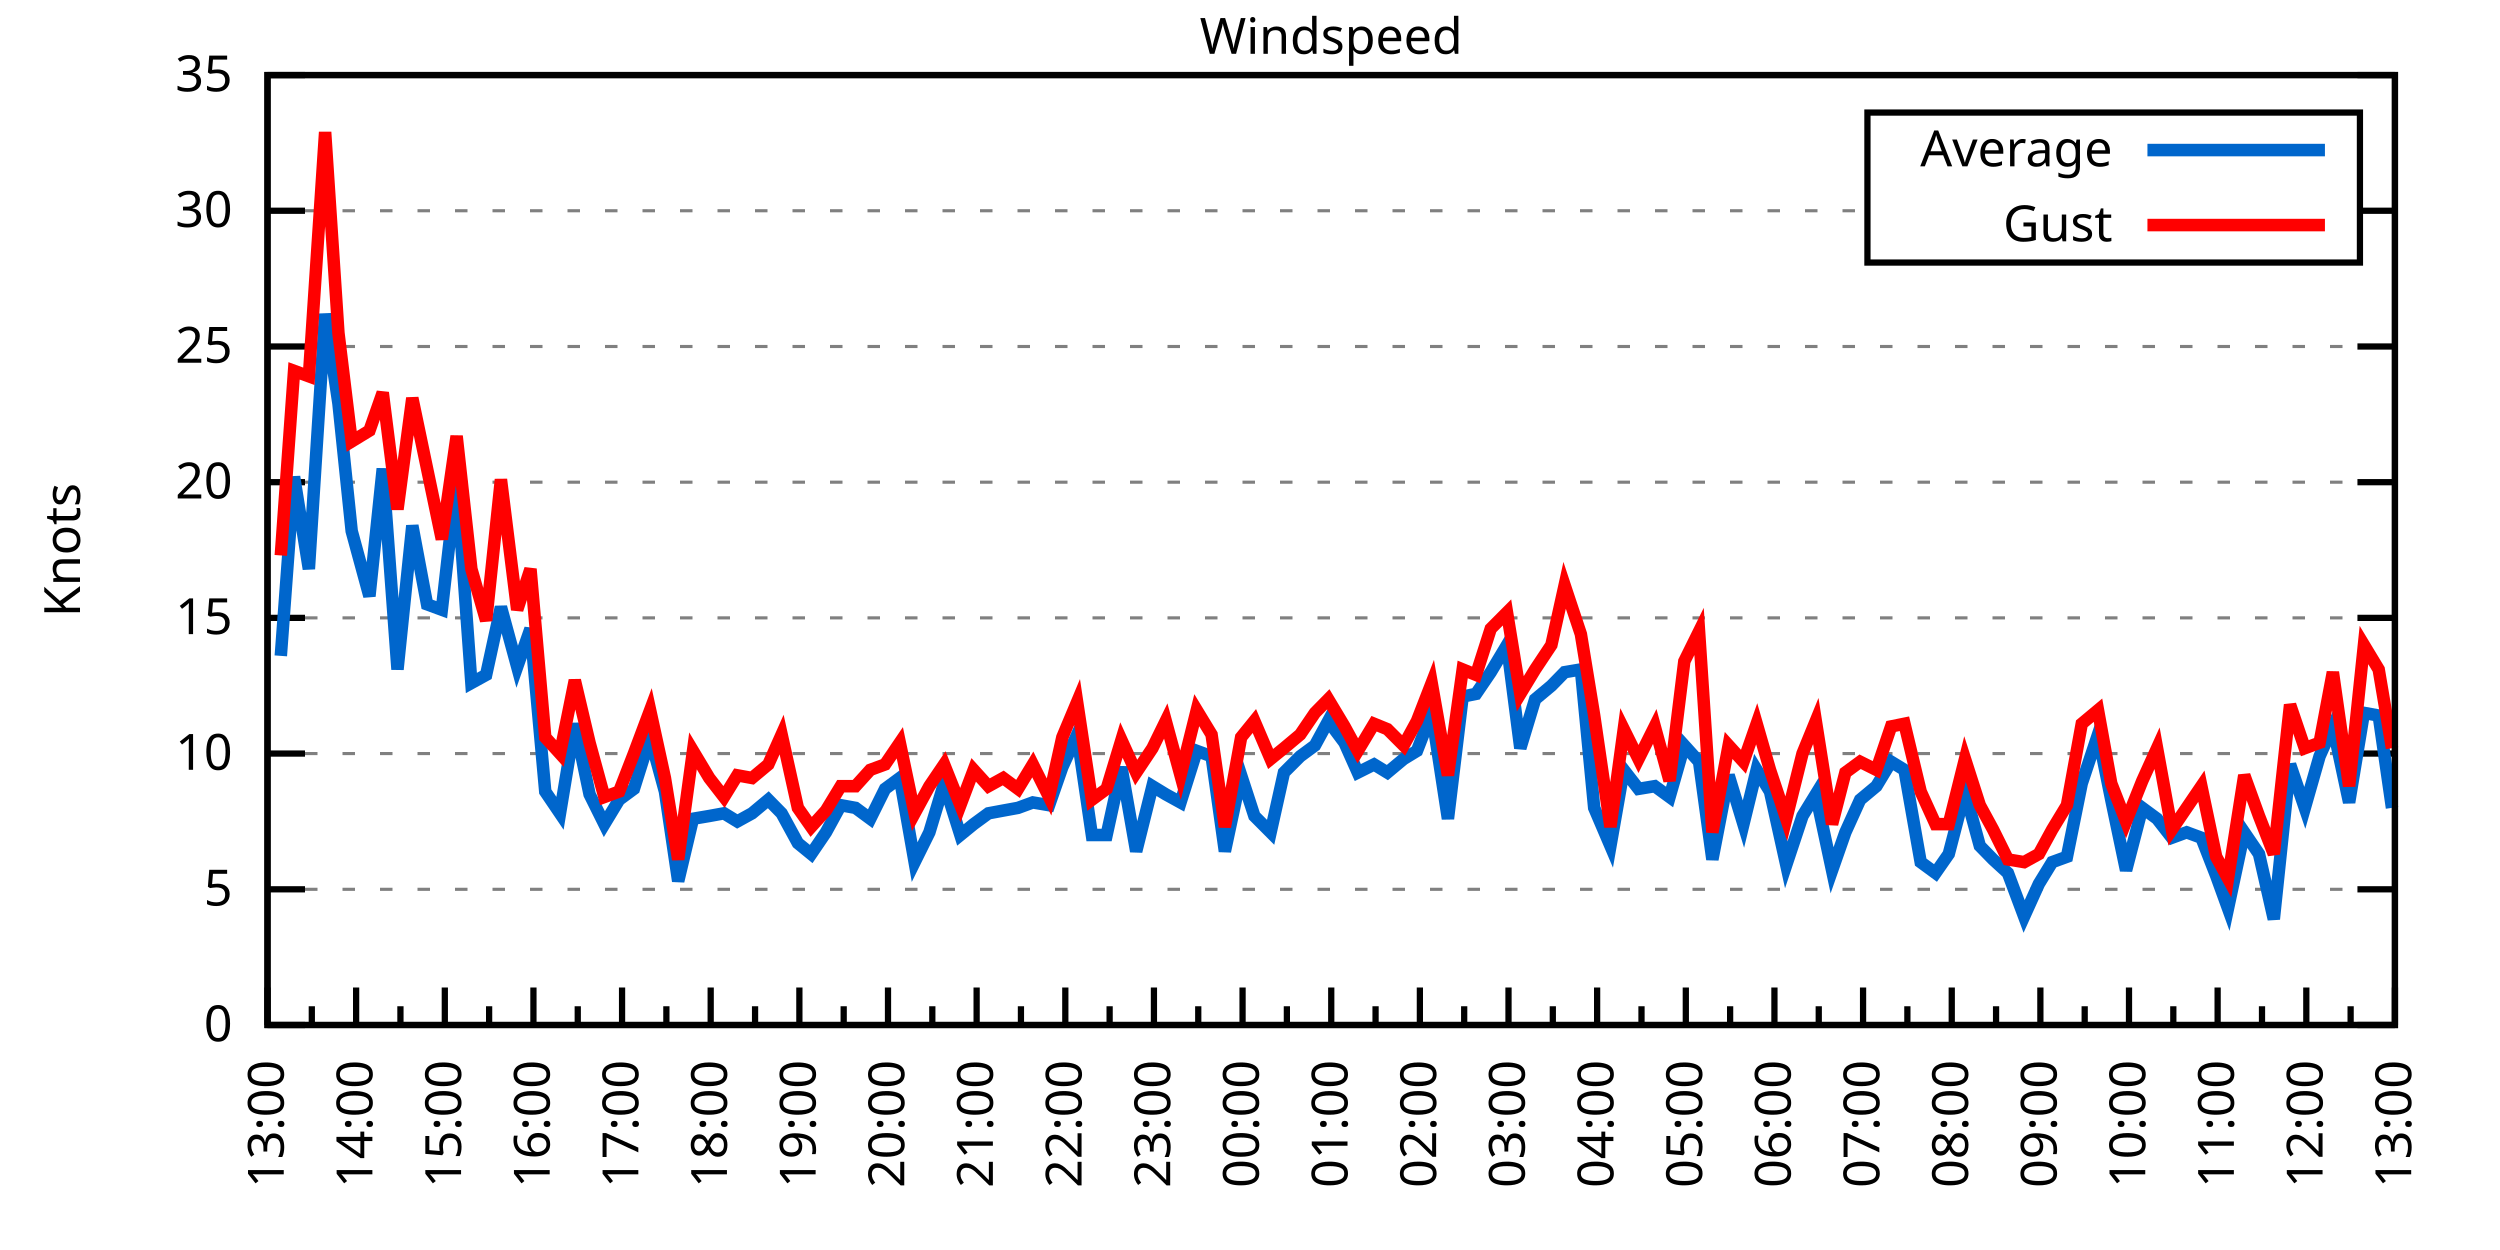
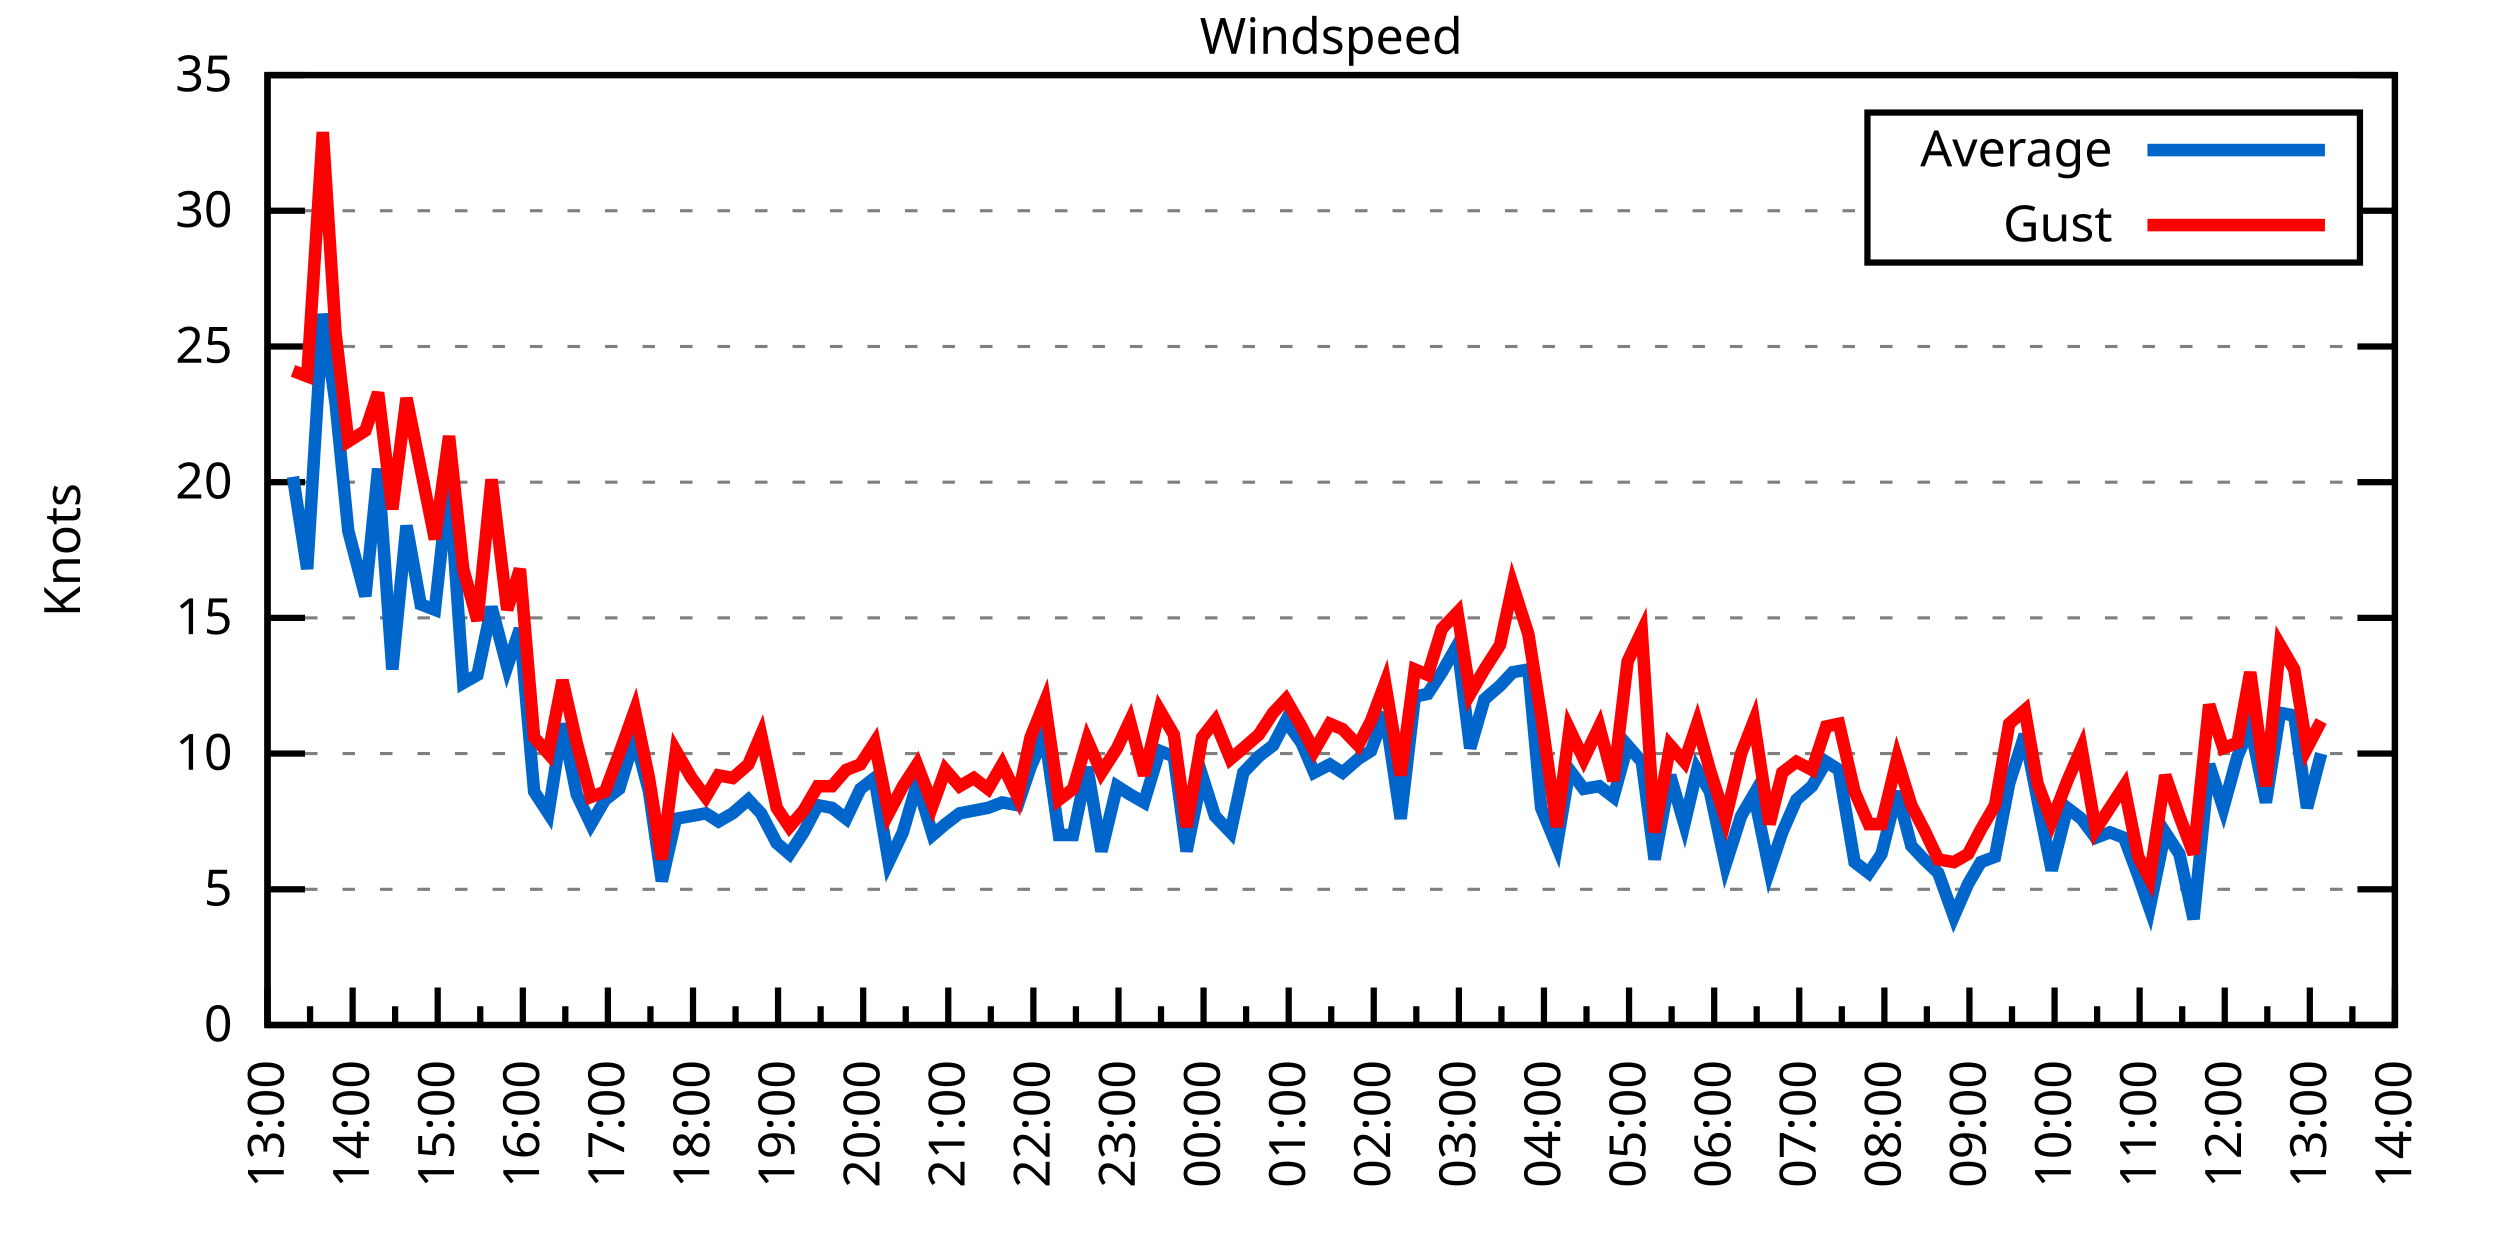
<svg xmlns="http://www.w3.org/2000/svg" xmlns:xlink="http://www.w3.org/1999/xlink" width="400" height="200" viewBox="0 0 400 200">
  <g id="gnuplot_canvas">
    <rect x="0" y="0" width="400" height="200" fill="none" />
    <defs>
      <circle id="gpDot" r="0.5" stroke-width="0.5" stroke="currentColor" />
      <path id="gpPt0" stroke-width="0.333" stroke="currentColor" d="M-1,0 h2 M0,-1 v2" />
      <path id="gpPt1" stroke-width="0.333" stroke="currentColor" d="M-1,-1 L1,1 M1,-1 L-1,1" />
      <path id="gpPt2" stroke-width="0.333" stroke="currentColor" d="M-1,0 L1,0 M0,-1 L0,1 M-1,-1 L1,1 M-1,1 L1,-1" />
      <rect id="gpPt3" stroke-width="0.333" stroke="currentColor" x="-1" y="-1" width="2" height="2" />
      <rect id="gpPt4" stroke-width="0.333" stroke="currentColor" fill="currentColor" x="-1" y="-1" width="2" height="2" />
      <circle id="gpPt5" stroke-width="0.333" stroke="currentColor" cx="0" cy="0" r="1" />
      <use xlink:href="#gpPt5" id="gpPt6" fill="currentColor" stroke="none" />
      <path id="gpPt7" stroke-width="0.333" stroke="currentColor" d="M0,-1.33 L-1.33,0.67 L1.33,0.67 z" />
      <use xlink:href="#gpPt7" id="gpPt8" fill="currentColor" stroke="none" />
      <use xlink:href="#gpPt7" id="gpPt9" stroke="currentColor" transform="rotate(180)" />
      <use xlink:href="#gpPt9" id="gpPt10" fill="currentColor" stroke="none" />
      <use xlink:href="#gpPt3" id="gpPt11" stroke="currentColor" transform="rotate(45)" />
      <use xlink:href="#gpPt11" id="gpPt12" fill="currentColor" stroke="none" />
      <path id="gpPt13" stroke-width="0.333" stroke="currentColor" d="M0,1.330 L1.265,0.411 L0.782,-1.067 L-0.782,-1.076 L-1.265,0.411 z" />
      <use xlink:href="#gpPt13" id="gpPt14" fill="currentColor" stroke="none" />
      <filter id="textbox" filterUnits="objectBoundingBox" x="0" y="0" height="1" width="1">
        <feFlood flood-color="white" flood-opacity="1" result="bgnd" />
        <feComposite in="SourceGraphic" in2="bgnd" operator="atop" />
      </filter>
      <filter id="greybox" filterUnits="objectBoundingBox" x="0" y="0" height="1" width="1">
        <feFlood flood-color="lightgrey" flood-opacity="1" result="grey" />
        <feComposite in="SourceGraphic" in2="grey" operator="atop" />
      </filter>
    </defs>
    <g fill="none" color="white" stroke="currentColor" stroke-width="1.00" stroke-linecap="butt" stroke-linejoin="miter">
</g>
    <g fill="none" color="black" stroke="currentColor" stroke-width="1.00" stroke-linecap="butt" stroke-linejoin="miter">
      <g stroke="none" shape-rendering="crispEdges">
        <polygon fill="rgb(255, 255, 255)" points="42.80,164.00 383.18,164.00 383.18,12.02 42.80,12.02 " />
      </g>
    </g>
    <g fill="none" color="black" stroke="currentColor" stroke-width="1.00" stroke-linecap="butt" stroke-linejoin="miter">
</g>
    <g fill="none" color="black" stroke="black" stroke-width="0.50" stroke-linecap="butt" stroke-linejoin="miter">
</g>
    <g fill="none" color="gray" stroke="currentColor" stroke-width="0.50" stroke-linecap="butt" stroke-linejoin="miter">
      <path stroke="gray" stroke-dasharray="2,4" class="gridline" d="M42.80,164.00 L383.19,164.00  " />
    </g>
    <g fill="none" color="gray" stroke="gray" stroke-width="1.00" stroke-linecap="butt" stroke-linejoin="miter">
</g>
    <g fill="none" color="black" stroke="currentColor" stroke-width="1.00" stroke-linecap="butt" stroke-linejoin="miter">
      <path stroke="black" d="M42.80,164.00 L48.80,164.00 M383.19,164.00 L377.19,164.00  " />
      <g transform="translate(37.20,166.60)" stroke="none" fill="black" font-family="Sans" font-size="8.00" text-anchor="end">
        <text>
          <tspan font-family="Sans"> 0</tspan>
        </text>
      </g>
    </g>
    <g fill="none" color="black" stroke="currentColor" stroke-width="1.00" stroke-linecap="butt" stroke-linejoin="miter">
</g>
    <g fill="none" color="black" stroke="black" stroke-width="0.50" stroke-linecap="butt" stroke-linejoin="miter">
</g>
    <g fill="none" color="gray" stroke="currentColor" stroke-width="0.50" stroke-linecap="butt" stroke-linejoin="miter">
      <path stroke="gray" stroke-dasharray="2,4" class="gridline" d="M42.80,142.29 L383.19,142.29  " />
    </g>
    <g fill="none" color="gray" stroke="gray" stroke-width="1.00" stroke-linecap="butt" stroke-linejoin="miter">
</g>
    <g fill="none" color="black" stroke="currentColor" stroke-width="1.00" stroke-linecap="butt" stroke-linejoin="miter">
      <path stroke="black" d="M42.80,142.29 L48.80,142.29 M383.19,142.29 L377.19,142.29  " />
      <g transform="translate(37.20,144.89)" stroke="none" fill="black" font-family="Sans" font-size="8.00" text-anchor="end">
        <text>
          <tspan font-family="Sans"> 5</tspan>
        </text>
      </g>
    </g>
    <g fill="none" color="black" stroke="currentColor" stroke-width="1.00" stroke-linecap="butt" stroke-linejoin="miter">
</g>
    <g fill="none" color="black" stroke="black" stroke-width="0.50" stroke-linecap="butt" stroke-linejoin="miter">
</g>
    <g fill="none" color="gray" stroke="currentColor" stroke-width="0.50" stroke-linecap="butt" stroke-linejoin="miter">
      <path stroke="gray" stroke-dasharray="2,4" class="gridline" d="M42.80,120.57 L383.19,120.57  " />
    </g>
    <g fill="none" color="gray" stroke="gray" stroke-width="1.00" stroke-linecap="butt" stroke-linejoin="miter">
</g>
    <g fill="none" color="black" stroke="currentColor" stroke-width="1.00" stroke-linecap="butt" stroke-linejoin="miter">
      <path stroke="black" d="M42.80,120.57 L48.80,120.57 M383.19,120.57 L377.19,120.57  " />
      <g transform="translate(37.20,123.17)" stroke="none" fill="black" font-family="Sans" font-size="8.00" text-anchor="end">
        <text>
          <tspan font-family="Sans"> 10</tspan>
        </text>
      </g>
    </g>
    <g fill="none" color="black" stroke="currentColor" stroke-width="1.00" stroke-linecap="butt" stroke-linejoin="miter">
</g>
    <g fill="none" color="black" stroke="black" stroke-width="0.50" stroke-linecap="butt" stroke-linejoin="miter">
</g>
    <g fill="none" color="gray" stroke="currentColor" stroke-width="0.50" stroke-linecap="butt" stroke-linejoin="miter">
      <path stroke="gray" stroke-dasharray="2,4" class="gridline" d="M42.80,98.86 L383.19,98.86  " />
    </g>
    <g fill="none" color="gray" stroke="gray" stroke-width="1.00" stroke-linecap="butt" stroke-linejoin="miter">
</g>
    <g fill="none" color="black" stroke="currentColor" stroke-width="1.00" stroke-linecap="butt" stroke-linejoin="miter">
      <path stroke="black" d="M42.80,98.86 L48.80,98.86 M383.19,98.86 L377.19,98.86  " />
      <g transform="translate(37.20,101.46)" stroke="none" fill="black" font-family="Sans" font-size="8.00" text-anchor="end">
        <text>
          <tspan font-family="Sans"> 15</tspan>
        </text>
      </g>
    </g>
    <g fill="none" color="black" stroke="currentColor" stroke-width="1.00" stroke-linecap="butt" stroke-linejoin="miter">
</g>
    <g fill="none" color="black" stroke="black" stroke-width="0.50" stroke-linecap="butt" stroke-linejoin="miter">
</g>
    <g fill="none" color="gray" stroke="currentColor" stroke-width="0.50" stroke-linecap="butt" stroke-linejoin="miter">
      <path stroke="gray" stroke-dasharray="2,4" class="gridline" d="M42.80,77.15 L383.19,77.15  " />
    </g>
    <g fill="none" color="gray" stroke="gray" stroke-width="1.00" stroke-linecap="butt" stroke-linejoin="miter">
</g>
    <g fill="none" color="black" stroke="currentColor" stroke-width="1.00" stroke-linecap="butt" stroke-linejoin="miter">
      <path stroke="black" d="M42.80,77.15 L48.80,77.15 M383.19,77.15 L377.19,77.15  " />
      <g transform="translate(37.20,79.75)" stroke="none" fill="black" font-family="Sans" font-size="8.00" text-anchor="end">
        <text>
          <tspan font-family="Sans"> 20</tspan>
        </text>
      </g>
    </g>
    <g fill="none" color="black" stroke="currentColor" stroke-width="1.00" stroke-linecap="butt" stroke-linejoin="miter">
</g>
    <g fill="none" color="black" stroke="black" stroke-width="0.50" stroke-linecap="butt" stroke-linejoin="miter">
</g>
    <g fill="none" color="gray" stroke="currentColor" stroke-width="0.50" stroke-linecap="butt" stroke-linejoin="miter">
      <path stroke="gray" stroke-dasharray="2,4" class="gridline" d="M42.80,55.44 L383.19,55.44  " />
    </g>
    <g fill="none" color="gray" stroke="gray" stroke-width="1.00" stroke-linecap="butt" stroke-linejoin="miter">
</g>
    <g fill="none" color="black" stroke="currentColor" stroke-width="1.00" stroke-linecap="butt" stroke-linejoin="miter">
      <path stroke="black" d="M42.80,55.44 L48.80,55.44 M383.19,55.44 L377.19,55.44  " />
      <g transform="translate(37.20,58.04)" stroke="none" fill="black" font-family="Sans" font-size="8.00" text-anchor="end">
        <text>
          <tspan font-family="Sans"> 25</tspan>
        </text>
      </g>
    </g>
    <g fill="none" color="black" stroke="currentColor" stroke-width="1.00" stroke-linecap="butt" stroke-linejoin="miter">
</g>
    <g fill="none" color="black" stroke="black" stroke-width="0.50" stroke-linecap="butt" stroke-linejoin="miter">
</g>
    <g fill="none" color="gray" stroke="currentColor" stroke-width="0.50" stroke-linecap="butt" stroke-linejoin="miter">
      <path stroke="gray" stroke-dasharray="2,4" class="gridline" d="M42.80,33.72 L298.79,33.72 M377.59,33.72 L383.19,33.72  " />
    </g>
    <g fill="none" color="gray" stroke="gray" stroke-width="1.00" stroke-linecap="butt" stroke-linejoin="miter">
</g>
    <g fill="none" color="black" stroke="currentColor" stroke-width="1.00" stroke-linecap="butt" stroke-linejoin="miter">
      <path stroke="black" d="M42.80,33.72 L48.80,33.72 M383.19,33.72 L377.19,33.72  " />
      <g transform="translate(37.20,36.32)" stroke="none" fill="black" font-family="Sans" font-size="8.00" text-anchor="end">
        <text>
          <tspan font-family="Sans"> 30</tspan>
        </text>
      </g>
    </g>
    <g fill="none" color="black" stroke="currentColor" stroke-width="1.00" stroke-linecap="butt" stroke-linejoin="miter">
</g>
    <g fill="none" color="black" stroke="black" stroke-width="0.50" stroke-linecap="butt" stroke-linejoin="miter">
</g>
    <g fill="none" color="gray" stroke="currentColor" stroke-width="0.50" stroke-linecap="butt" stroke-linejoin="miter">
      <path stroke="gray" stroke-dasharray="2,4" class="gridline" d="M42.80,12.01 L383.19,12.01  " />
    </g>
    <g fill="none" color="gray" stroke="gray" stroke-width="1.00" stroke-linecap="butt" stroke-linejoin="miter">
</g>
    <g fill="none" color="black" stroke="currentColor" stroke-width="1.00" stroke-linecap="butt" stroke-linejoin="miter">
      <path stroke="black" d="M42.80,12.01 L48.80,12.01 M383.19,12.01 L377.19,12.01  " />
      <g transform="translate(37.20,14.61)" stroke="none" fill="black" font-family="Sans" font-size="8.00" text-anchor="end">
        <text>
          <tspan font-family="Sans"> 35</tspan>
        </text>
      </g>
    </g>
    <g fill="none" color="black" stroke="currentColor" stroke-width="1.00" stroke-linecap="butt" stroke-linejoin="miter">
      <path stroke="black" d="M42.80,164.00 L42.80,158.00  " />
      <g transform="translate(45.40,169.60) rotate(270)" stroke="none" fill="black" font-family="Sans" font-size="8.00" text-anchor="end">
        <text>
          <tspan font-family="Sans">13:00</tspan>
        </text>
      </g>
    </g>
    <g fill="none" color="black" stroke="currentColor" stroke-width="1.00" stroke-linecap="butt" stroke-linejoin="miter">
-       <path stroke="black" d="M49.89,164.00 L49.89,161.00 M56.98,164.00 L56.98,158.00  " />
-       <g transform="translate(59.58,169.60) rotate(270)" stroke="none" fill="black" font-family="Sans" font-size="8.00" text-anchor="end">
+       <path stroke="black" d="M49.61,164.00 L49.61,161.00 M56.42,164.00 L56.42,158.00  " />
+       <g transform="translate(59.02,169.60) rotate(270)" stroke="none" fill="black" font-family="Sans" font-size="8.00" text-anchor="end">
        <text>
          <tspan font-family="Sans">14:00</tspan>
        </text>
      </g>
    </g>
    <g fill="none" color="black" stroke="currentColor" stroke-width="1.00" stroke-linecap="butt" stroke-linejoin="miter">
-       <path stroke="black" d="M64.07,164.00 L64.07,161.00 M71.17,164.00 L71.17,158.00  " />
-       <g transform="translate(73.77,169.60) rotate(270)" stroke="none" fill="black" font-family="Sans" font-size="8.00" text-anchor="end">
+       <path stroke="black" d="M63.22,164.00 L63.22,161.00 M70.03,164.00 L70.03,158.00  " />
+       <g transform="translate(72.63,169.60) rotate(270)" stroke="none" fill="black" font-family="Sans" font-size="8.00" text-anchor="end">
        <text>
          <tspan font-family="Sans">15:00</tspan>
        </text>
      </g>
    </g>
    <g fill="none" color="black" stroke="currentColor" stroke-width="1.00" stroke-linecap="butt" stroke-linejoin="miter">
-       <path stroke="black" d="M78.26,164.00 L78.26,161.00 M85.35,164.00 L85.35,158.00  " />
-       <g transform="translate(87.95,169.60) rotate(270)" stroke="none" fill="black" font-family="Sans" font-size="8.00" text-anchor="end">
+       <path stroke="black" d="M76.84,164.00 L76.84,161.00 M83.65,164.00 L83.65,158.00  " />
+       <g transform="translate(86.25,169.60) rotate(270)" stroke="none" fill="black" font-family="Sans" font-size="8.00" text-anchor="end">
        <text>
          <tspan font-family="Sans">16:00</tspan>
        </text>
      </g>
    </g>
    <g fill="none" color="black" stroke="currentColor" stroke-width="1.00" stroke-linecap="butt" stroke-linejoin="miter">
-       <path stroke="black" d="M92.44,164.00 L92.44,161.00 M99.53,164.00 L99.53,158.00  " />
-       <g transform="translate(102.13,169.60) rotate(270)" stroke="none" fill="black" font-family="Sans" font-size="8.00" text-anchor="end">
+       <path stroke="black" d="M90.45,164.00 L90.45,161.00 M97.26,164.00 L97.26,158.00  " />
+       <g transform="translate(99.86,169.60) rotate(270)" stroke="none" fill="black" font-family="Sans" font-size="8.00" text-anchor="end">
        <text>
          <tspan font-family="Sans">17:00</tspan>
        </text>
      </g>
    </g>
    <g fill="none" color="black" stroke="currentColor" stroke-width="1.00" stroke-linecap="butt" stroke-linejoin="miter">
-       <path stroke="black" d="M106.62,164.00 L106.62,161.00 M113.71,164.00 L113.71,158.00  " />
-       <g transform="translate(116.31,169.60) rotate(270)" stroke="none" fill="black" font-family="Sans" font-size="8.00" text-anchor="end">
+       <path stroke="black" d="M104.07,164.00 L104.07,161.00 M110.88,164.00 L110.88,158.00  " />
+       <g transform="translate(113.48,169.60) rotate(270)" stroke="none" fill="black" font-family="Sans" font-size="8.00" text-anchor="end">
        <text>
          <tspan font-family="Sans">18:00</tspan>
        </text>
      </g>
    </g>
    <g fill="none" color="black" stroke="currentColor" stroke-width="1.00" stroke-linecap="butt" stroke-linejoin="miter">
-       <path stroke="black" d="M120.81,164.00 L120.81,161.00 M127.90,164.00 L127.90,158.00  " />
-       <g transform="translate(130.50,169.60) rotate(270)" stroke="none" fill="black" font-family="Sans" font-size="8.00" text-anchor="end">
+       <path stroke="black" d="M117.69,164.00 L117.69,161.00 M124.49,164.00 L124.49,158.00  " />
+       <g transform="translate(127.09,169.60) rotate(270)" stroke="none" fill="black" font-family="Sans" font-size="8.00" text-anchor="end">
        <text>
          <tspan font-family="Sans">19:00</tspan>
        </text>
      </g>
    </g>
    <g fill="none" color="black" stroke="currentColor" stroke-width="1.00" stroke-linecap="butt" stroke-linejoin="miter">
-       <path stroke="black" d="M134.99,164.00 L134.99,161.00 M142.08,164.00 L142.08,158.00  " />
-       <g transform="translate(144.68,169.60) rotate(270)" stroke="none" fill="black" font-family="Sans" font-size="8.00" text-anchor="end">
+       <path stroke="black" d="M131.30,164.00 L131.30,161.00 M138.11,164.00 L138.11,158.00  " />
+       <g transform="translate(140.71,169.60) rotate(270)" stroke="none" fill="black" font-family="Sans" font-size="8.00" text-anchor="end">
        <text>
          <tspan font-family="Sans">20:00</tspan>
        </text>
      </g>
    </g>
    <g fill="none" color="black" stroke="currentColor" stroke-width="1.00" stroke-linecap="butt" stroke-linejoin="miter">
-       <path stroke="black" d="M149.17,164.00 L149.17,161.00 M156.26,164.00 L156.26,158.00  " />
-       <g transform="translate(158.86,169.60) rotate(270)" stroke="none" fill="black" font-family="Sans" font-size="8.00" text-anchor="end">
+       <path stroke="black" d="M144.92,164.00 L144.92,161.00 M151.72,164.00 L151.72,158.00  " />
+       <g transform="translate(154.32,169.60) rotate(270)" stroke="none" fill="black" font-family="Sans" font-size="8.00" text-anchor="end">
        <text>
          <tspan font-family="Sans">21:00</tspan>
        </text>
      </g>
    </g>
    <g fill="none" color="black" stroke="currentColor" stroke-width="1.00" stroke-linecap="butt" stroke-linejoin="miter">
-       <path stroke="black" d="M163.35,164.00 L163.35,161.00 M170.45,164.00 L170.45,158.00  " />
-       <g transform="translate(173.05,169.60) rotate(270)" stroke="none" fill="black" font-family="Sans" font-size="8.00" text-anchor="end">
+       <path stroke="black" d="M158.53,164.00 L158.53,161.00 M165.34,164.00 L165.34,158.00  " />
+       <g transform="translate(167.94,169.60) rotate(270)" stroke="none" fill="black" font-family="Sans" font-size="8.00" text-anchor="end">
        <text>
          <tspan font-family="Sans">22:00</tspan>
        </text>
      </g>
    </g>
    <g fill="none" color="black" stroke="currentColor" stroke-width="1.00" stroke-linecap="butt" stroke-linejoin="miter">
-       <path stroke="black" d="M177.54,164.00 L177.54,161.00 M184.63,164.00 L184.63,158.00  " />
-       <g transform="translate(187.23,169.60) rotate(270)" stroke="none" fill="black" font-family="Sans" font-size="8.00" text-anchor="end">
+       <path stroke="black" d="M172.15,164.00 L172.15,161.00 M178.96,164.00 L178.96,158.00  " />
+       <g transform="translate(181.56,169.60) rotate(270)" stroke="none" fill="black" font-family="Sans" font-size="8.00" text-anchor="end">
        <text>
          <tspan font-family="Sans">23:00</tspan>
        </text>
      </g>
    </g>
    <g fill="none" color="black" stroke="currentColor" stroke-width="1.00" stroke-linecap="butt" stroke-linejoin="miter">
-       <path stroke="black" d="M191.72,164.00 L191.72,161.00 M198.81,164.00 L198.81,158.00  " />
-       <g transform="translate(201.41,169.60) rotate(270)" stroke="none" fill="black" font-family="Sans" font-size="8.00" text-anchor="end">
+       <path stroke="black" d="M185.76,164.00 L185.76,161.00 M192.57,164.00 L192.57,158.00  " />
+       <g transform="translate(195.17,169.60) rotate(270)" stroke="none" fill="black" font-family="Sans" font-size="8.00" text-anchor="end">
        <text>
          <tspan font-family="Sans">00:00</tspan>
        </text>
      </g>
    </g>
    <g fill="none" color="black" stroke="currentColor" stroke-width="1.00" stroke-linecap="butt" stroke-linejoin="miter">
-       <path stroke="black" d="M205.90,164.00 L205.90,161.00 M213.00,164.00 L213.00,158.00  " />
-       <g transform="translate(215.60,169.60) rotate(270)" stroke="none" fill="black" font-family="Sans" font-size="8.00" text-anchor="end">
+       <path stroke="black" d="M199.38,164.00 L199.38,161.00 M206.19,164.00 L206.19,158.00  " />
+       <g transform="translate(208.79,169.60) rotate(270)" stroke="none" fill="black" font-family="Sans" font-size="8.00" text-anchor="end">
        <text>
          <tspan font-family="Sans">01:00</tspan>
        </text>
      </g>
    </g>
    <g fill="none" color="black" stroke="currentColor" stroke-width="1.00" stroke-linecap="butt" stroke-linejoin="miter">
-       <path stroke="black" d="M220.09,164.00 L220.09,161.00 M227.18,164.00 L227.18,158.00  " />
-       <g transform="translate(229.78,169.60) rotate(270)" stroke="none" fill="black" font-family="Sans" font-size="8.00" text-anchor="end">
+       <path stroke="black" d="M213.00,164.00 L213.00,161.00 M219.80,164.00 L219.80,158.00  " />
+       <g transform="translate(222.40,169.60) rotate(270)" stroke="none" fill="black" font-family="Sans" font-size="8.00" text-anchor="end">
        <text>
          <tspan font-family="Sans">02:00</tspan>
        </text>
      </g>
    </g>
    <g fill="none" color="black" stroke="currentColor" stroke-width="1.00" stroke-linecap="butt" stroke-linejoin="miter">
-       <path stroke="black" d="M234.27,164.00 L234.27,161.00 M241.36,164.00 L241.36,158.00  " />
-       <g transform="translate(243.96,169.60) rotate(270)" stroke="none" fill="black" font-family="Sans" font-size="8.00" text-anchor="end">
+       <path stroke="black" d="M226.61,164.00 L226.61,161.00 M233.42,164.00 L233.42,158.00  " />
+       <g transform="translate(236.02,169.60) rotate(270)" stroke="none" fill="black" font-family="Sans" font-size="8.00" text-anchor="end">
        <text>
          <tspan font-family="Sans">03:00</tspan>
        </text>
      </g>
    </g>
    <g fill="none" color="black" stroke="currentColor" stroke-width="1.00" stroke-linecap="butt" stroke-linejoin="miter">
-       <path stroke="black" d="M248.45,164.00 L248.45,161.00 M255.54,164.00 L255.54,158.00  " />
-       <g transform="translate(258.14,169.60) rotate(270)" stroke="none" fill="black" font-family="Sans" font-size="8.00" text-anchor="end">
+       <path stroke="black" d="M240.23,164.00 L240.23,161.00 M247.03,164.00 L247.03,158.00  " />
+       <g transform="translate(249.63,169.60) rotate(270)" stroke="none" fill="black" font-family="Sans" font-size="8.00" text-anchor="end">
        <text>
          <tspan font-family="Sans">04:00</tspan>
        </text>
      </g>
    </g>
    <g fill="none" color="black" stroke="currentColor" stroke-width="1.00" stroke-linecap="butt" stroke-linejoin="miter">
-       <path stroke="black" d="M262.64,164.00 L262.64,161.00 M269.73,164.00 L269.73,158.00  " />
-       <g transform="translate(272.33,169.60) rotate(270)" stroke="none" fill="black" font-family="Sans" font-size="8.00" text-anchor="end">
+       <path stroke="black" d="M253.84,164.00 L253.84,161.00 M260.65,164.00 L260.65,158.00  " />
+       <g transform="translate(263.25,169.60) rotate(270)" stroke="none" fill="black" font-family="Sans" font-size="8.00" text-anchor="end">
        <text>
          <tspan font-family="Sans">05:00</tspan>
        </text>
      </g>
    </g>
    <g fill="none" color="black" stroke="currentColor" stroke-width="1.00" stroke-linecap="butt" stroke-linejoin="miter">
-       <path stroke="black" d="M276.82,164.00 L276.82,161.00 M283.91,164.00 L283.91,158.00  " />
-       <g transform="translate(286.51,169.60) rotate(270)" stroke="none" fill="black" font-family="Sans" font-size="8.00" text-anchor="end">
+       <path stroke="black" d="M267.46,164.00 L267.46,161.00 M274.27,164.00 L274.27,158.00  " />
+       <g transform="translate(276.87,169.60) rotate(270)" stroke="none" fill="black" font-family="Sans" font-size="8.00" text-anchor="end">
        <text>
          <tspan font-family="Sans">06:00</tspan>
        </text>
      </g>
    </g>
    <g fill="none" color="black" stroke="currentColor" stroke-width="1.00" stroke-linecap="butt" stroke-linejoin="miter">
-       <path stroke="black" d="M291.00,164.00 L291.00,161.00 M298.09,164.00 L298.09,158.00  " />
-       <g transform="translate(300.69,169.60) rotate(270)" stroke="none" fill="black" font-family="Sans" font-size="8.00" text-anchor="end">
+       <path stroke="black" d="M281.07,164.00 L281.07,161.00 M287.88,164.00 L287.88,158.00  " />
+       <g transform="translate(290.48,169.60) rotate(270)" stroke="none" fill="black" font-family="Sans" font-size="8.00" text-anchor="end">
        <text>
          <tspan font-family="Sans">07:00</tspan>
        </text>
      </g>
    </g>
    <g fill="none" color="black" stroke="currentColor" stroke-width="1.00" stroke-linecap="butt" stroke-linejoin="miter">
-       <path stroke="black" d="M305.18,164.00 L305.18,161.00 M312.28,164.00 L312.28,158.00  " />
-       <g transform="translate(314.88,169.60) rotate(270)" stroke="none" fill="black" font-family="Sans" font-size="8.00" text-anchor="end">
+       <path stroke="black" d="M294.69,164.00 L294.69,161.00 M301.50,164.00 L301.50,158.00  " />
+       <g transform="translate(304.10,169.60) rotate(270)" stroke="none" fill="black" font-family="Sans" font-size="8.00" text-anchor="end">
        <text>
          <tspan font-family="Sans">08:00</tspan>
        </text>
      </g>
    </g>
    <g fill="none" color="black" stroke="currentColor" stroke-width="1.00" stroke-linecap="butt" stroke-linejoin="miter">
-       <path stroke="black" d="M319.37,164.00 L319.37,161.00 M326.46,164.00 L326.46,158.00  " />
-       <g transform="translate(329.06,169.60) rotate(270)" stroke="none" fill="black" font-family="Sans" font-size="8.00" text-anchor="end">
+       <path stroke="black" d="M308.30,164.00 L308.30,161.00 M315.11,164.00 L315.11,158.00  " />
+       <g transform="translate(317.71,169.60) rotate(270)" stroke="none" fill="black" font-family="Sans" font-size="8.00" text-anchor="end">
        <text>
          <tspan font-family="Sans">09:00</tspan>
        </text>
      </g>
    </g>
    <g fill="none" color="black" stroke="currentColor" stroke-width="1.00" stroke-linecap="butt" stroke-linejoin="miter">
-       <path stroke="black" d="M333.55,164.00 L333.55,161.00 M340.64,164.00 L340.64,158.00  " />
-       <g transform="translate(343.24,169.60) rotate(270)" stroke="none" fill="black" font-family="Sans" font-size="8.00" text-anchor="end">
+       <path stroke="black" d="M321.92,164.00 L321.92,161.00 M328.73,164.00 L328.73,158.00  " />
+       <g transform="translate(331.33,169.60) rotate(270)" stroke="none" fill="black" font-family="Sans" font-size="8.00" text-anchor="end">
        <text>
          <tspan font-family="Sans">10:00</tspan>
        </text>
      </g>
    </g>
    <g fill="none" color="black" stroke="currentColor" stroke-width="1.00" stroke-linecap="butt" stroke-linejoin="miter">
-       <path stroke="black" d="M347.73,164.00 L347.73,161.00 M354.82,164.00 L354.82,158.00  " />
-       <g transform="translate(357.42,169.60) rotate(270)" stroke="none" fill="black" font-family="Sans" font-size="8.00" text-anchor="end">
+       <path stroke="black" d="M335.54,164.00 L335.54,161.00 M342.34,164.00 L342.34,158.00  " />
+       <g transform="translate(344.94,169.60) rotate(270)" stroke="none" fill="black" font-family="Sans" font-size="8.00" text-anchor="end">
        <text>
          <tspan font-family="Sans">11:00</tspan>
        </text>
      </g>
    </g>
    <g fill="none" color="black" stroke="currentColor" stroke-width="1.00" stroke-linecap="butt" stroke-linejoin="miter">
-       <path stroke="black" d="M361.92,164.00 L361.92,161.00 M369.01,164.00 L369.01,158.00  " />
-       <g transform="translate(371.61,169.60) rotate(270)" stroke="none" fill="black" font-family="Sans" font-size="8.00" text-anchor="end">
+       <path stroke="black" d="M349.15,164.00 L349.15,161.00 M355.96,164.00 L355.96,158.00  " />
+       <g transform="translate(358.56,169.60) rotate(270)" stroke="none" fill="black" font-family="Sans" font-size="8.00" text-anchor="end">
        <text>
          <tspan font-family="Sans">12:00</tspan>
        </text>
      </g>
    </g>
    <g fill="none" color="black" stroke="currentColor" stroke-width="1.00" stroke-linecap="butt" stroke-linejoin="miter">
-       <path stroke="black" d="M376.10,164.00 L376.10,161.00 M383.19,164.00 L383.19,158.00  " />
+       <path stroke="black" d="M362.77,164.00 L362.77,161.00 M369.57,164.00 L369.57,158.00  " />
+       <g transform="translate(372.17,169.60) rotate(270)" stroke="none" fill="black" font-family="Sans" font-size="8.00" text-anchor="end">
+         <text>
+           <tspan font-family="Sans">13:00</tspan>
+         </text>
+       </g>
+     </g>
+     <g fill="none" color="black" stroke="currentColor" stroke-width="1.00" stroke-linecap="butt" stroke-linejoin="miter">
+       <path stroke="black" d="M376.38,164.00 L376.38,161.00 M383.19,164.00 L383.19,158.00  " />
      <g transform="translate(385.79,169.60) rotate(270)" stroke="none" fill="black" font-family="Sans" font-size="8.00" text-anchor="end">
        <text>
-           <tspan font-family="Sans">13:00</tspan>
+           <tspan font-family="Sans">14:00</tspan>
        </text>
      </g>
    </g>
    <g fill="none" color="black" stroke="currentColor" stroke-width="1.00" stroke-linecap="butt" stroke-linejoin="miter">
</g>
    <g fill="none" color="black" stroke="currentColor" stroke-width="1.00" stroke-linecap="butt" stroke-linejoin="miter">
      <path stroke="black" d="M42.80,12.01 L42.80,164.00 L383.19,164.00 L383.19,12.01 L42.80,12.01 Z  " />
    </g>
    <g fill="none" color="black" stroke="currentColor" stroke-width="1.00" stroke-linecap="butt" stroke-linejoin="miter">
      <g transform="translate(12.80,88.01) rotate(270)" stroke="none" fill="black" font-family="Sans" font-size="8.00" text-anchor="middle">
        <text>
          <tspan font-family="Sans">Knots</tspan>
        </text>
      </g>
    </g>
    <g fill="none" color="black" stroke="currentColor" stroke-width="1.00" stroke-linecap="butt" stroke-linejoin="miter">
</g>
    <g fill="none" color="black" stroke="currentColor" stroke-width="1.00" stroke-linecap="butt" stroke-linejoin="miter">
      <path stroke="black" d="M298.79,42.01 L298.79,18.01 L377.59,18.01 L377.59,42.01 L298.79,42.01 Z  " />
    </g>
    <g id="Windspeed_plot_1">
      <g fill="none" color="white" stroke="black" stroke-width="2.00" stroke-linecap="butt" stroke-linejoin="miter">
</g>
      <g fill="none" color="black" stroke="currentColor" stroke-width="2.00" stroke-linecap="butt" stroke-linejoin="miter">
        <g transform="translate(337.99,26.61)" stroke="none" fill="black" font-family="Sans" font-size="8.00" text-anchor="end">
          <text>
            <tspan font-family="Sans">Average</tspan>
          </text>
        </g>
      </g>
      <g fill="none" color="black" stroke="currentColor" stroke-width="2.00" stroke-linecap="butt" stroke-linejoin="miter">
-         <path stroke="rgb(  0, 102, 204)" d="M343.59,24.01 L371.99,24.01 M44.93,104.94 L47.05,76.28 L49.42,91.04 L52.02,50.22 L54.15,64.56 L56.27,84.97   L59.11,95.39 L61.24,74.98 L63.60,107.11 L65.97,84.10 L68.33,96.69 L70.69,97.56 L73.06,76.71 L75.42,109.28   L77.78,107.98 L80.15,97.12 L82.75,106.68 L84.88,100.60 L87.24,126.65 L89.60,130.13 L91.97,115.80 L94.33,127.09   L96.70,131.86 L99.06,127.96 L101.42,126.22 L104.02,117.97 L106.39,126.65 L108.51,140.98 L110.88,131.00 L113.48,130.56   L115.84,130.13 L117.97,131.43 L120.33,130.13 L122.93,127.96 L125.06,130.13 L127.66,134.90 L129.79,136.64 L132.15,133.17   L134.52,128.83 L136.88,129.26 L139.24,131.00 L141.61,126.22 L143.97,124.48 L146.34,137.94 L148.70,133.17 L151.06,125.35   L153.66,133.60 L155.79,131.86 L158.15,130.13 L160.52,129.69 L162.88,129.26 L165.25,128.39 L167.85,128.83 L169.97,122.75   L172.34,117.53 L174.70,133.60 L177.06,133.60 L179.43,122.75 L181.79,136.21 L184.39,125.79 L186.52,127.09 L188.88,128.39   L191.48,120.14 L193.85,121.01 L195.98,136.21 L198.58,124.05 L200.70,130.56 L203.30,133.17 L205.43,123.61 L208.03,121.01   L210.39,119.27 L212.52,115.36 L215.12,118.84 L217.25,123.61 L219.85,122.31 L221.98,123.61 L224.58,121.44 L226.71,120.14   L229.07,114.06 L231.67,131.00 L234.03,111.45 L236.16,111.02 L238.52,107.55 L241.12,103.20 L243.25,119.71 L245.62,111.89   L248.22,109.72 L250.34,107.55 L252.94,107.11 L255.07,129.26 L257.67,135.34 L259.80,123.18 L262.16,126.22 L264.76,125.79   L267.13,127.52 L269.49,119.27 L271.85,121.88 L273.98,137.51 L276.58,124.05 L278.95,131.86 L281.07,123.18 L283.20,126.65   L285.80,138.38 L288.40,130.56 L290.53,127.09 L293.13,139.25 L295.26,133.17 L297.62,127.96 L300.22,125.79 L302.58,121.88   L304.71,123.18 L307.31,137.94 L309.68,139.68 L311.80,136.64 L314.40,126.65 L316.77,135.34 L318.89,137.51 L321.26,139.68   L323.86,146.63 L326.22,141.42 L328.35,137.94 L330.71,137.08 L333.08,125.35 L335.68,117.53 L337.80,127.96 L340.17,139.25   L342.77,129.26 L345.13,131.00 L347.50,134.04 L349.86,133.17 L352.22,134.04 L354.59,140.12 L356.48,145.33 L359.08,133.17   L361.44,136.64 L363.81,147.06 L366.41,122.31 L368.77,129.26 L371.13,121.01 L373.26,116.23 L375.86,128.39 L378.23,114.06   L380.59,114.49 L382.72,129.26  " />
+         <path stroke="rgb(  0, 102, 204)" d="M343.59,24.01 L371.99,24.01 M46.88,76.28 L49.15,91.04 L51.65,50.22 L53.69,64.56 L55.73,84.97 L58.46,95.39   L60.50,74.98 L62.77,107.11 L65.04,84.10 L67.31,96.69 L69.58,97.56 L71.85,76.71 L74.12,109.28 L76.39,107.98   L78.65,97.12 L81.15,106.68 L83.19,100.60 L85.46,126.65 L87.73,130.13 L90.00,115.80 L92.27,127.09 L94.54,131.86   L96.81,127.96 L99.08,126.22 L101.57,117.97 L103.84,126.65 L105.89,140.98 L108.15,131.00 L110.65,130.56 L112.92,130.13   L114.96,131.43 L117.23,130.13 L119.73,127.96 L121.77,130.13 L124.27,134.90 L126.31,136.64 L128.58,133.17 L130.85,128.83   L133.12,129.26 L135.39,131.00 L137.66,126.22 L139.92,124.48 L142.19,137.94 L144.46,133.17 L146.73,125.35 L149.23,133.60   L151.27,131.86 L153.54,130.13 L155.81,129.69 L158.08,129.26 L160.35,128.39 L162.84,128.83 L164.89,122.75 L167.16,117.53   L169.43,133.60 L171.69,133.60 L173.96,122.75 L176.23,136.21 L178.73,125.79 L180.77,127.09 L183.04,128.39 L185.54,120.14   L187.81,121.01 L189.85,136.21 L192.34,124.05 L194.39,130.56 L196.88,133.17 L198.93,123.61 L201.42,121.01 L203.69,119.27   L205.73,115.36 L208.23,118.84 L210.27,123.61 L212.77,122.31 L214.81,123.61 L217.31,121.44 L219.35,120.14 L221.62,114.06   L224.11,131.00 L226.38,111.45 L228.43,111.02 L230.70,107.55 L233.19,103.20 L235.23,119.71 L237.50,111.89 L240.00,109.72   L242.04,107.55 L244.54,107.11 L246.58,129.26 L249.08,135.34 L251.12,123.18 L253.39,126.22 L255.88,125.79 L258.15,127.52   L260.42,119.27 L262.69,121.88 L264.73,137.51 L267.23,124.05 L269.50,131.86 L271.54,123.18 L273.58,126.65 L276.08,138.38   L278.58,130.56 L280.62,127.09 L283.12,139.25 L285.16,133.17 L287.43,127.96 L289.92,125.79 L292.19,121.88 L294.23,123.18   L296.73,137.94 L299.00,139.68 L301.04,136.64 L303.54,126.65 L305.81,135.34 L307.85,137.51 L310.12,139.68 L312.62,146.63   L314.89,141.42 L316.93,137.94 L319.20,137.08 L321.47,125.35 L323.96,117.53 L326.00,127.96 L328.27,139.25 L330.77,129.26   L333.04,131.00 L335.31,134.04 L337.58,133.17 L339.85,134.04 L342.12,140.12 L343.93,145.33 L346.43,133.17 L348.70,136.64   L350.97,147.06 L353.46,122.31 L355.73,129.26 L358.00,121.01 L360.04,116.23 L362.54,128.39 L364.81,114.06 L367.08,114.49   L369.12,129.26 L371.39,120.57  " />
      </g>
    </g>
    <g id="Windspeed_plot_2">
      <g fill="none" color="black" stroke="currentColor" stroke-width="2.00" stroke-linecap="butt" stroke-linejoin="miter">
        <g transform="translate(337.99,38.61)" stroke="none" fill="black" font-family="Sans" font-size="8.00" text-anchor="end">
          <text>
            <tspan font-family="Sans">Gust</tspan>
          </text>
        </g>
      </g>
      <g fill="none" color="black" stroke="currentColor" stroke-width="2.00" stroke-linecap="butt" stroke-linejoin="miter">
-         <path stroke="rgb(255,   0,   0)" d="M343.59,36.01 L371.99,36.01 M44.93,88.87 L47.05,59.34 L49.42,60.21 L52.02,21.13 L54.15,53.26 L56.27,70.63   L59.11,68.90 L61.24,62.82 L63.60,81.49 L65.97,63.69 L68.33,74.98 L70.69,86.27 L73.06,69.77 L75.42,91.04   L77.78,99.30 L80.15,76.71 L82.75,97.56 L84.88,91.04 L87.24,117.97 L89.60,120.57 L91.97,108.85 L94.33,118.84   L96.70,127.52 L99.06,126.65 L101.42,120.57 L104.02,113.63 L106.39,124.48 L108.51,137.51 L110.88,120.14 L113.48,124.48   L115.84,127.52 L117.97,124.05 L120.33,124.48 L122.93,122.31 L125.06,117.53 L127.66,129.26 L129.79,132.30 L132.15,129.69   L134.52,125.79 L136.88,125.79 L139.24,123.18 L141.61,122.31 L143.97,118.84 L146.34,130.13 L148.70,125.79 L151.06,122.31   L153.66,128.83 L155.79,123.18 L158.15,125.79 L160.52,124.48 L162.88,126.22 L165.25,122.31 L167.85,127.52 L169.97,117.97   L172.34,112.32 L174.70,127.96 L177.06,126.22 L179.43,118.40 L181.79,123.61 L184.39,119.71 L186.52,115.36 L188.88,124.05   L191.48,113.63 L193.85,117.53 L195.98,132.30 L198.58,117.97 L200.70,115.36 L203.30,121.44 L205.43,119.71 L208.03,117.53   L210.39,114.06 L212.52,111.89 L215.12,116.23 L217.25,120.14 L219.85,115.80 L221.98,116.67 L224.58,119.27 L226.71,115.36   L229.07,109.28 L231.67,124.05 L234.03,107.11 L236.16,107.98 L238.52,100.60 L241.12,97.99 L243.25,111.02 L245.62,107.11   L248.22,103.20 L250.34,93.65 L252.94,101.47 L255.07,114.49 L257.67,132.30 L259.80,116.67 L262.16,121.44 L264.76,116.23   L267.13,124.92 L269.49,105.81 L271.85,101.03 L273.98,133.17 L276.58,119.27 L278.95,121.88 L281.07,115.80 L283.20,123.18   L285.80,131.00 L288.40,120.57 L290.53,115.36 L293.13,131.86 L295.26,123.61 L297.62,121.88 L300.22,123.18 L302.58,116.23   L304.71,115.80 L307.31,126.65 L309.68,131.86 L311.80,131.86 L314.40,121.44 L316.77,128.83 L318.89,132.73 L321.26,137.51   L323.86,137.94 L326.22,136.64 L328.35,132.73 L330.71,128.83 L333.08,115.80 L335.68,113.63 L337.80,125.35 L340.17,131.43   L342.77,124.92 L345.13,119.71 L347.50,132.73 L349.86,129.26 L352.22,125.79 L354.59,137.08 L356.48,140.55 L359.08,124.05   L361.44,130.56 L363.81,136.64 L366.41,112.76 L368.77,119.71 L371.13,118.84 L373.26,107.55 L375.86,125.79 L378.23,103.20   L380.59,107.11 L382.72,119.71  " />
+         <path stroke="rgb(255,   0,   0)" d="M343.59,36.01 L371.99,36.01 M46.88,59.34 L49.15,60.21 L51.65,21.13 L53.69,53.26 L55.73,70.63 L58.46,68.90   L60.50,62.82 L62.77,81.49 L65.04,63.69 L67.31,74.98 L69.58,86.27 L71.85,69.77 L74.12,91.04 L76.39,99.30   L78.65,76.71 L81.15,97.56 L83.19,91.04 L85.46,117.97 L87.73,120.57 L90.00,108.85 L92.27,118.84 L94.54,127.52   L96.81,126.65 L99.08,120.57 L101.57,113.63 L103.84,124.48 L105.89,137.51 L108.15,120.14 L110.65,124.48 L112.92,127.52   L114.96,124.05 L117.23,124.48 L119.73,122.31 L121.77,117.53 L124.27,129.26 L126.31,132.30 L128.58,129.69 L130.85,125.79   L133.12,125.79 L135.39,123.18 L137.66,122.31 L139.92,118.84 L142.19,130.13 L144.46,125.79 L146.73,122.31 L149.23,128.83   L151.27,123.18 L153.54,125.79 L155.81,124.48 L158.08,126.22 L160.35,122.31 L162.84,127.52 L164.89,117.97 L167.16,112.32   L169.43,127.96 L171.69,126.22 L173.96,118.40 L176.23,123.61 L178.73,119.71 L180.77,115.36 L183.04,124.05 L185.54,113.63   L187.81,117.53 L189.85,132.30 L192.34,117.97 L194.39,115.36 L196.88,121.44 L198.93,119.71 L201.42,117.53 L203.69,114.06   L205.73,111.89 L208.23,116.23 L210.27,120.14 L212.77,115.80 L214.81,116.67 L217.31,119.27 L219.35,115.36 L221.62,109.28   L224.11,124.05 L226.38,107.11 L228.43,107.98 L230.70,100.60 L233.19,97.99 L235.23,111.02 L237.50,107.11 L240.00,103.20   L242.04,93.65 L244.54,101.47 L246.58,114.49 L249.08,132.30 L251.12,116.67 L253.39,121.44 L255.88,116.23 L258.15,124.92   L260.42,105.81 L262.69,101.03 L264.73,133.17 L267.23,119.27 L269.50,121.88 L271.54,115.80 L273.58,123.18 L276.08,131.00   L278.58,120.57 L280.62,115.36 L283.12,131.86 L285.16,123.61 L287.43,121.88 L289.92,123.18 L292.19,116.23 L294.23,115.80   L296.73,126.65 L299.00,131.86 L301.04,131.86 L303.54,121.44 L305.81,128.83 L307.85,132.73 L310.12,137.51 L312.62,137.94   L314.89,136.64 L316.93,132.73 L319.20,128.83 L321.47,115.80 L323.96,113.63 L326.00,125.35 L328.27,131.43 L330.77,124.92   L333.04,119.71 L335.31,132.73 L337.58,129.26 L339.85,125.79 L342.12,137.08 L343.93,140.55 L346.43,124.05 L348.70,130.56   L350.97,136.64 L353.46,112.76 L355.73,119.71 L358.00,118.84 L360.04,107.55 L362.54,125.79 L364.81,103.20 L367.08,107.11   L369.12,119.71 L371.39,115.36  " />
      </g>
    </g>
    <g fill="none" color="black" stroke="currentColor" stroke-width="2.00" stroke-linecap="butt" stroke-linejoin="miter">
</g>
    <g fill="none" color="black" stroke="black" stroke-width="1.00" stroke-linecap="butt" stroke-linejoin="miter">
</g>
    <g fill="none" color="black" stroke="currentColor" stroke-width="1.00" stroke-linecap="butt" stroke-linejoin="miter">
      <path stroke="black" d="M42.80,12.01 L42.80,164.00 L383.19,164.00 L383.19,12.01 L42.80,12.01 Z  " />
    </g>
    <g fill="none" color="black" stroke="currentColor" stroke-width="1.00" stroke-linecap="butt" stroke-linejoin="miter">
      <g transform="translate(212.99,8.61)" stroke="none" fill="black" font-family="Sans" font-size="8.00" text-anchor="middle">
        <text>
          <tspan font-family="Sans">Windspeed</tspan>
        </text>
      </g>
    </g>
    <g fill="none" color="black" stroke="currentColor" stroke-width="1.00" stroke-linecap="butt" stroke-linejoin="miter">
</g>
  </g>
</svg>
